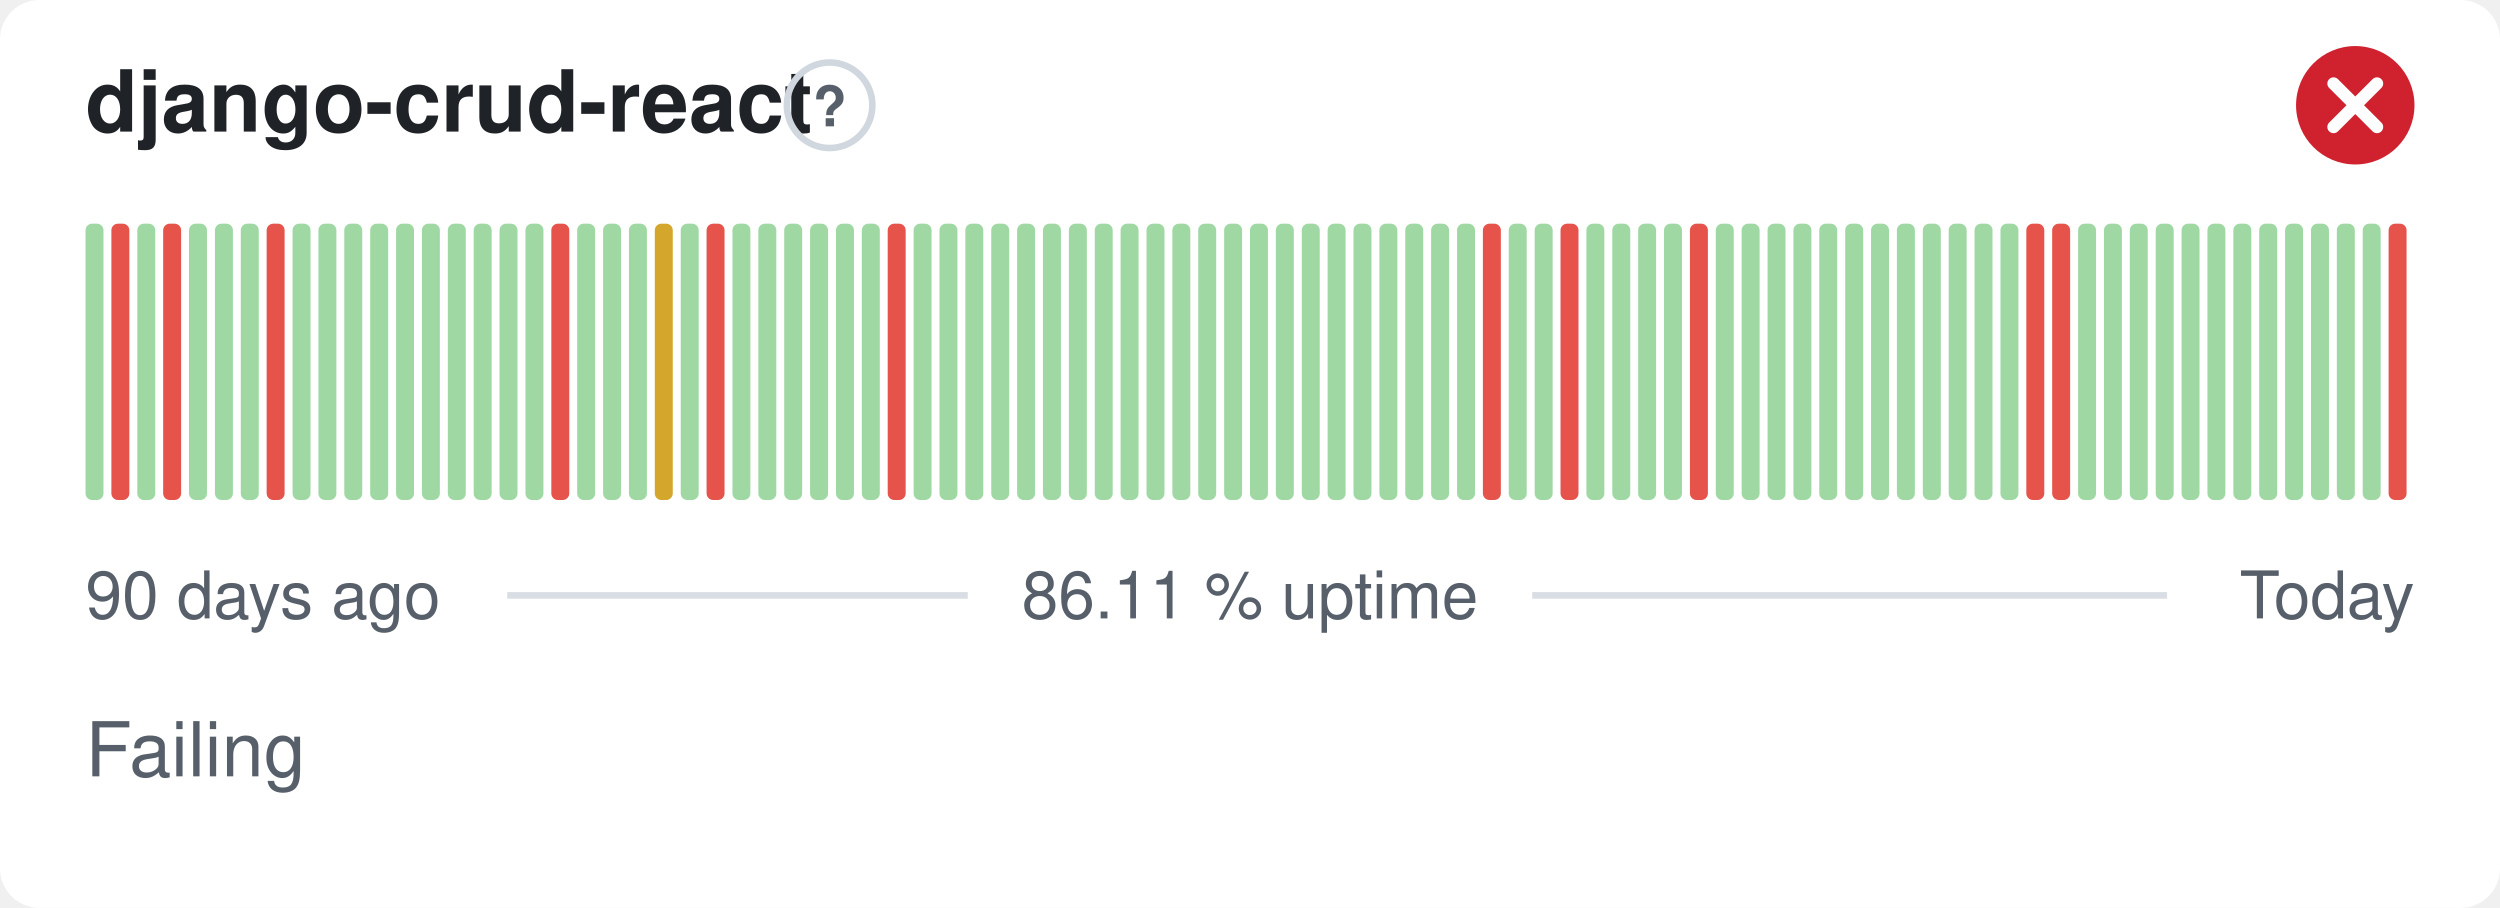
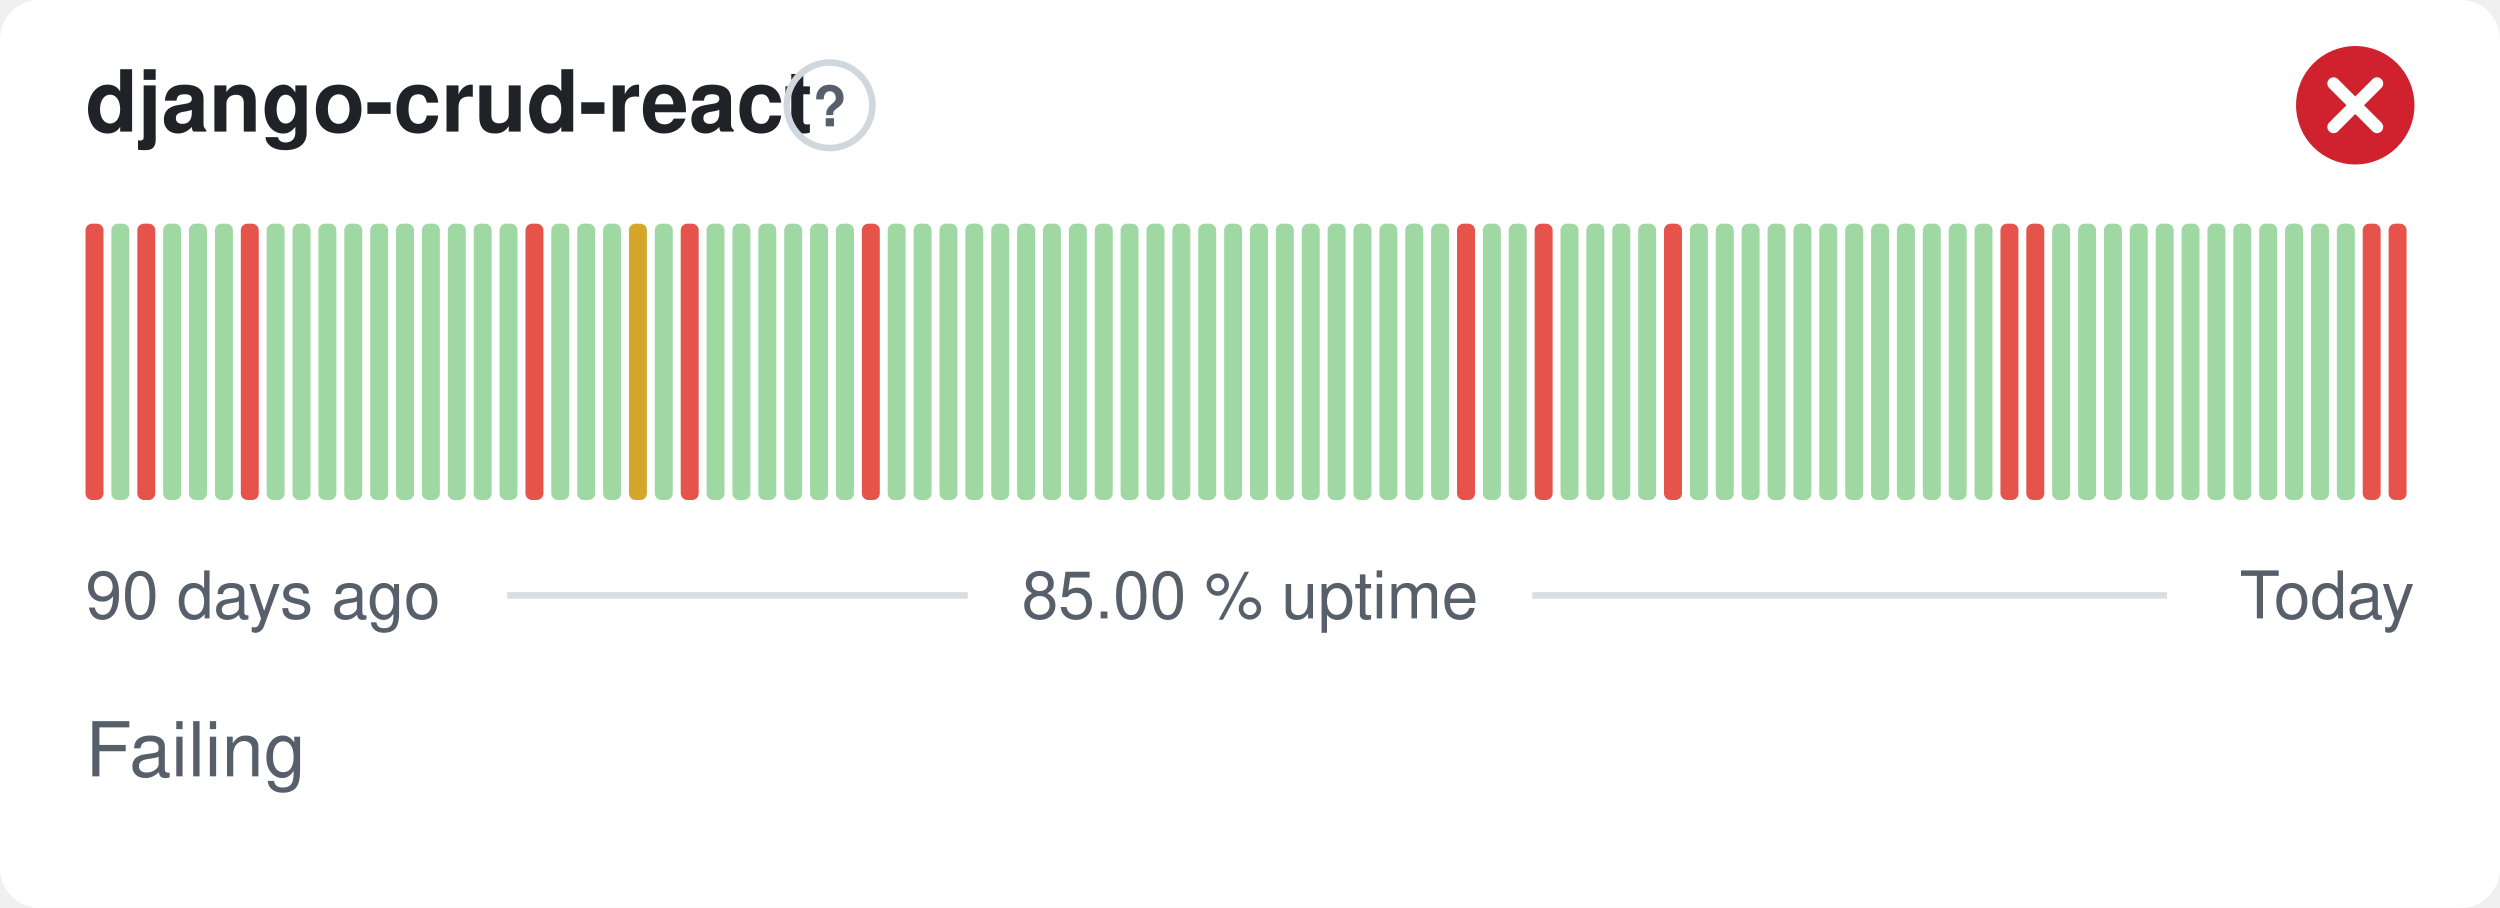
- <svg xmlns="http://www.w3.org/2000/svg" width="380" height="138" viewBox="0 0 380 138" role="img" aria-label="django-crud-react: Failing, 86.11 % uptime over the last 90 days" font-family="-apple-system,BlinkMacSystemFont,'Segoe UI',Helvetica,Arial,sans-serif">
+ <svg xmlns="http://www.w3.org/2000/svg" width="380" height="138" viewBox="0 0 380 138" role="img" aria-label="django-crud-react: Failing, 85.00 % uptime over the last 90 days" font-family="-apple-system,BlinkMacSystemFont,'Segoe UI',Helvetica,Arial,sans-serif">
  <style>
    @media (prefers-color-scheme: dark) {
      .bg { fill: #0d1117 }
      .title { fill: #e6edf3 }
      .muted { fill: #8b949e }
      .hint { stroke: #30363d }
      .rule { stroke: #30363d }
      .nodata { fill: #21262d }
    }
  </style>
  <rect class="bg" width="380" height="138" rx="6" fill="#ffffff" />
  <text class="title" x="13" y="20" font-size="13" font-weight="600" fill="#1f2328">django-crud-react</text>
  <circle class="hint" cx="126.1" cy="16" r="6.5" fill="none" stroke="#d0d7de" stroke-width="1" />
  <text class="muted" x="126.1" y="19.2" text-anchor="middle" font-size="8.5" font-weight="700" fill="#57606a">?</text>
  <circle cx="358" cy="16" r="9" fill="#cf222e" />
  <path d="M354.70 12.70l6.60 6.60M361.30 12.70l-6.60 6.60" fill="none" stroke="#fff" stroke-width="1.89" stroke-linecap="round" stroke-linejoin="round" />
-   <rect x="13.00" y="34.00" width="2.73" height="42.00" rx="1" fill="#9fd8a3" />
-   <rect x="16.93" y="34.00" width="2.73" height="42.00" rx="1" fill="#e5534b" />
-   <rect x="20.87" y="34.00" width="2.73" height="42.00" rx="1" fill="#9fd8a3" />
-   <rect x="24.80" y="34.00" width="2.73" height="42.00" rx="1" fill="#e5534b" />
+   <rect x="13.00" y="34.00" width="2.73" height="42.00" rx="1" fill="#e5534b" />
+   <rect x="16.93" y="34.00" width="2.73" height="42.00" rx="1" fill="#9fd8a3" />
+   <rect x="20.87" y="34.00" width="2.73" height="42.00" rx="1" fill="#e5534b" />
+   <rect x="24.80" y="34.00" width="2.73" height="42.00" rx="1" fill="#9fd8a3" />
  <rect x="28.73" y="34.00" width="2.73" height="42.00" rx="1" fill="#9fd8a3" />
  <rect x="32.67" y="34.00" width="2.73" height="42.00" rx="1" fill="#9fd8a3" />
-   <rect x="36.60" y="34.00" width="2.73" height="42.00" rx="1" fill="#9fd8a3" />
-   <rect x="40.53" y="34.00" width="2.73" height="42.00" rx="1" fill="#e5534b" />
+   <rect x="36.60" y="34.00" width="2.73" height="42.00" rx="1" fill="#e5534b" />
+   <rect x="40.53" y="34.00" width="2.73" height="42.00" rx="1" fill="#9fd8a3" />
  <rect x="44.47" y="34.00" width="2.73" height="42.00" rx="1" fill="#9fd8a3" />
  <rect x="48.40" y="34.00" width="2.73" height="42.00" rx="1" fill="#9fd8a3" />
  <rect x="52.33" y="34.00" width="2.73" height="42.00" rx="1" fill="#9fd8a3" />
  <rect x="56.27" y="34.00" width="2.73" height="42.00" rx="1" fill="#9fd8a3" />
  <rect x="60.20" y="34.00" width="2.73" height="42.00" rx="1" fill="#9fd8a3" />
  <rect x="64.13" y="34.00" width="2.73" height="42.00" rx="1" fill="#9fd8a3" />
  <rect x="68.07" y="34.00" width="2.73" height="42.00" rx="1" fill="#9fd8a3" />
  <rect x="72.00" y="34.00" width="2.73" height="42.00" rx="1" fill="#9fd8a3" />
  <rect x="75.93" y="34.00" width="2.73" height="42.00" rx="1" fill="#9fd8a3" />
-   <rect x="79.87" y="34.00" width="2.73" height="42.00" rx="1" fill="#9fd8a3" />
-   <rect x="83.80" y="34.00" width="2.73" height="42.00" rx="1" fill="#e5534b" />
+   <rect x="79.87" y="34.00" width="2.73" height="42.00" rx="1" fill="#e5534b" />
+   <rect x="83.80" y="34.00" width="2.73" height="42.00" rx="1" fill="#9fd8a3" />
  <rect x="87.73" y="34.00" width="2.73" height="42.00" rx="1" fill="#9fd8a3" />
  <rect x="91.67" y="34.00" width="2.73" height="42.00" rx="1" fill="#9fd8a3" />
-   <rect x="95.60" y="34.00" width="2.73" height="42.00" rx="1" fill="#9fd8a3" />
-   <rect x="99.53" y="34.00" width="2.73" height="42.00" rx="1" fill="#d4a72c" />
-   <rect x="103.47" y="34.00" width="2.73" height="42.00" rx="1" fill="#9fd8a3" />
-   <rect x="107.40" y="34.00" width="2.73" height="42.00" rx="1" fill="#e5534b" />
+   <rect x="95.60" y="34.00" width="2.73" height="42.00" rx="1" fill="#d4a72c" />
+   <rect x="99.53" y="34.00" width="2.73" height="42.00" rx="1" fill="#9fd8a3" />
+   <rect x="103.47" y="34.00" width="2.73" height="42.00" rx="1" fill="#e5534b" />
+   <rect x="107.40" y="34.00" width="2.73" height="42.00" rx="1" fill="#9fd8a3" />
  <rect x="111.33" y="34.00" width="2.73" height="42.00" rx="1" fill="#9fd8a3" />
  <rect x="115.27" y="34.00" width="2.73" height="42.00" rx="1" fill="#9fd8a3" />
  <rect x="119.20" y="34.00" width="2.73" height="42.00" rx="1" fill="#9fd8a3" />
  <rect x="123.13" y="34.00" width="2.73" height="42.00" rx="1" fill="#9fd8a3" />
  <rect x="127.07" y="34.00" width="2.73" height="42.00" rx="1" fill="#9fd8a3" />
-   <rect x="131.00" y="34.00" width="2.73" height="42.00" rx="1" fill="#9fd8a3" />
-   <rect x="134.93" y="34.00" width="2.73" height="42.00" rx="1" fill="#e5534b" />
+   <rect x="131.00" y="34.00" width="2.73" height="42.00" rx="1" fill="#e5534b" />
+   <rect x="134.93" y="34.00" width="2.73" height="42.00" rx="1" fill="#9fd8a3" />
  <rect x="138.87" y="34.00" width="2.73" height="42.00" rx="1" fill="#9fd8a3" />
  <rect x="142.80" y="34.00" width="2.73" height="42.00" rx="1" fill="#9fd8a3" />
  <rect x="146.73" y="34.00" width="2.73" height="42.00" rx="1" fill="#9fd8a3" />
  <rect x="150.67" y="34.00" width="2.73" height="42.00" rx="1" fill="#9fd8a3" />
  <rect x="154.60" y="34.00" width="2.73" height="42.00" rx="1" fill="#9fd8a3" />
  <rect x="158.53" y="34.00" width="2.73" height="42.00" rx="1" fill="#9fd8a3" />
  <rect x="162.47" y="34.00" width="2.73" height="42.00" rx="1" fill="#9fd8a3" />
  <rect x="166.40" y="34.00" width="2.73" height="42.00" rx="1" fill="#9fd8a3" />
  <rect x="170.33" y="34.00" width="2.73" height="42.00" rx="1" fill="#9fd8a3" />
  <rect x="174.27" y="34.00" width="2.73" height="42.00" rx="1" fill="#9fd8a3" />
  <rect x="178.20" y="34.00" width="2.73" height="42.00" rx="1" fill="#9fd8a3" />
  <rect x="182.13" y="34.00" width="2.73" height="42.00" rx="1" fill="#9fd8a3" />
  <rect x="186.07" y="34.00" width="2.73" height="42.00" rx="1" fill="#9fd8a3" />
  <rect x="190.00" y="34.00" width="2.73" height="42.00" rx="1" fill="#9fd8a3" />
  <rect x="193.93" y="34.00" width="2.73" height="42.00" rx="1" fill="#9fd8a3" />
  <rect x="197.87" y="34.00" width="2.73" height="42.00" rx="1" fill="#9fd8a3" />
  <rect x="201.80" y="34.00" width="2.73" height="42.00" rx="1" fill="#9fd8a3" />
  <rect x="205.73" y="34.00" width="2.73" height="42.00" rx="1" fill="#9fd8a3" />
  <rect x="209.67" y="34.00" width="2.73" height="42.00" rx="1" fill="#9fd8a3" />
  <rect x="213.60" y="34.00" width="2.73" height="42.00" rx="1" fill="#9fd8a3" />
  <rect x="217.53" y="34.00" width="2.73" height="42.00" rx="1" fill="#9fd8a3" />
-   <rect x="221.47" y="34.00" width="2.73" height="42.00" rx="1" fill="#9fd8a3" />
-   <rect x="225.40" y="34.00" width="2.73" height="42.00" rx="1" fill="#e5534b" />
+   <rect x="221.47" y="34.00" width="2.73" height="42.00" rx="1" fill="#e5534b" />
+   <rect x="225.40" y="34.00" width="2.73" height="42.00" rx="1" fill="#9fd8a3" />
  <rect x="229.33" y="34.00" width="2.73" height="42.00" rx="1" fill="#9fd8a3" />
-   <rect x="233.27" y="34.00" width="2.73" height="42.00" rx="1" fill="#9fd8a3" />
-   <rect x="237.20" y="34.00" width="2.73" height="42.00" rx="1" fill="#e5534b" />
+   <rect x="233.27" y="34.00" width="2.73" height="42.00" rx="1" fill="#e5534b" />
+   <rect x="237.20" y="34.00" width="2.73" height="42.00" rx="1" fill="#9fd8a3" />
  <rect x="241.13" y="34.00" width="2.73" height="42.00" rx="1" fill="#9fd8a3" />
  <rect x="245.07" y="34.00" width="2.73" height="42.00" rx="1" fill="#9fd8a3" />
  <rect x="249.00" y="34.00" width="2.73" height="42.00" rx="1" fill="#9fd8a3" />
-   <rect x="252.93" y="34.00" width="2.73" height="42.00" rx="1" fill="#9fd8a3" />
-   <rect x="256.87" y="34.00" width="2.73" height="42.00" rx="1" fill="#e5534b" />
+   <rect x="252.93" y="34.00" width="2.73" height="42.00" rx="1" fill="#e5534b" />
+   <rect x="256.87" y="34.00" width="2.73" height="42.00" rx="1" fill="#9fd8a3" />
  <rect x="260.80" y="34.00" width="2.73" height="42.00" rx="1" fill="#9fd8a3" />
  <rect x="264.73" y="34.00" width="2.73" height="42.00" rx="1" fill="#9fd8a3" />
  <rect x="268.67" y="34.00" width="2.73" height="42.00" rx="1" fill="#9fd8a3" />
  <rect x="272.60" y="34.00" width="2.73" height="42.00" rx="1" fill="#9fd8a3" />
  <rect x="276.53" y="34.00" width="2.73" height="42.00" rx="1" fill="#9fd8a3" />
  <rect x="280.47" y="34.00" width="2.73" height="42.00" rx="1" fill="#9fd8a3" />
  <rect x="284.40" y="34.00" width="2.73" height="42.00" rx="1" fill="#9fd8a3" />
  <rect x="288.33" y="34.00" width="2.73" height="42.00" rx="1" fill="#9fd8a3" />
  <rect x="292.27" y="34.00" width="2.73" height="42.00" rx="1" fill="#9fd8a3" />
  <rect x="296.20" y="34.00" width="2.73" height="42.00" rx="1" fill="#9fd8a3" />
  <rect x="300.13" y="34.00" width="2.73" height="42.00" rx="1" fill="#9fd8a3" />
-   <rect x="304.07" y="34.00" width="2.73" height="42.00" rx="1" fill="#9fd8a3" />
+   <rect x="304.07" y="34.00" width="2.73" height="42.00" rx="1" fill="#e5534b" />
  <rect x="308.00" y="34.00" width="2.73" height="42.00" rx="1" fill="#e5534b" />
-   <rect x="311.93" y="34.00" width="2.73" height="42.00" rx="1" fill="#e5534b" />
+   <rect x="311.93" y="34.00" width="2.73" height="42.00" rx="1" fill="#9fd8a3" />
  <rect x="315.87" y="34.00" width="2.73" height="42.00" rx="1" fill="#9fd8a3" />
  <rect x="319.80" y="34.00" width="2.73" height="42.00" rx="1" fill="#9fd8a3" />
  <rect x="323.73" y="34.00" width="2.73" height="42.00" rx="1" fill="#9fd8a3" />
  <rect x="327.67" y="34.00" width="2.73" height="42.00" rx="1" fill="#9fd8a3" />
  <rect x="331.60" y="34.00" width="2.73" height="42.00" rx="1" fill="#9fd8a3" />
  <rect x="335.53" y="34.00" width="2.73" height="42.00" rx="1" fill="#9fd8a3" />
  <rect x="339.47" y="34.00" width="2.73" height="42.00" rx="1" fill="#9fd8a3" />
  <rect x="343.40" y="34.00" width="2.73" height="42.00" rx="1" fill="#9fd8a3" />
  <rect x="347.33" y="34.00" width="2.73" height="42.00" rx="1" fill="#9fd8a3" />
  <rect x="351.27" y="34.00" width="2.73" height="42.00" rx="1" fill="#9fd8a3" />
  <rect x="355.20" y="34.00" width="2.73" height="42.00" rx="1" fill="#9fd8a3" />
-   <rect x="359.13" y="34.00" width="2.73" height="42.00" rx="1" fill="#9fd8a3" />
+   <rect x="359.13" y="34.00" width="2.73" height="42.00" rx="1" fill="#e5534b" />
  <rect x="363.07" y="34.00" width="2.73" height="42.00" rx="1" fill="#e5534b" />
  <text class="muted" x="13" y="94" font-size="10" fill="#57606a">90 days ago</text>
-   <text class="muted" x="190" y="94" text-anchor="middle" font-size="10" fill="#57606a">86.11 % uptime</text>
+   <text class="muted" x="190" y="94" text-anchor="middle" font-size="10" fill="#57606a">85.00 % uptime</text>
  <text class="muted" x="367" y="94" text-anchor="end" font-size="10" fill="#57606a">Today</text>
  <line class="rule" x1="77.1" y1="90.5" x2="147.1" y2="90.5" stroke="#d8dee4" stroke-width="1" />
  <line class="rule" x1="232.9" y1="90.5" x2="329.4" y2="90.5" stroke="#d8dee4" stroke-width="1" />
  <text class="muted" x="13" y="118" font-size="11.5" fill="#57606a">Failing</text>
</svg>
